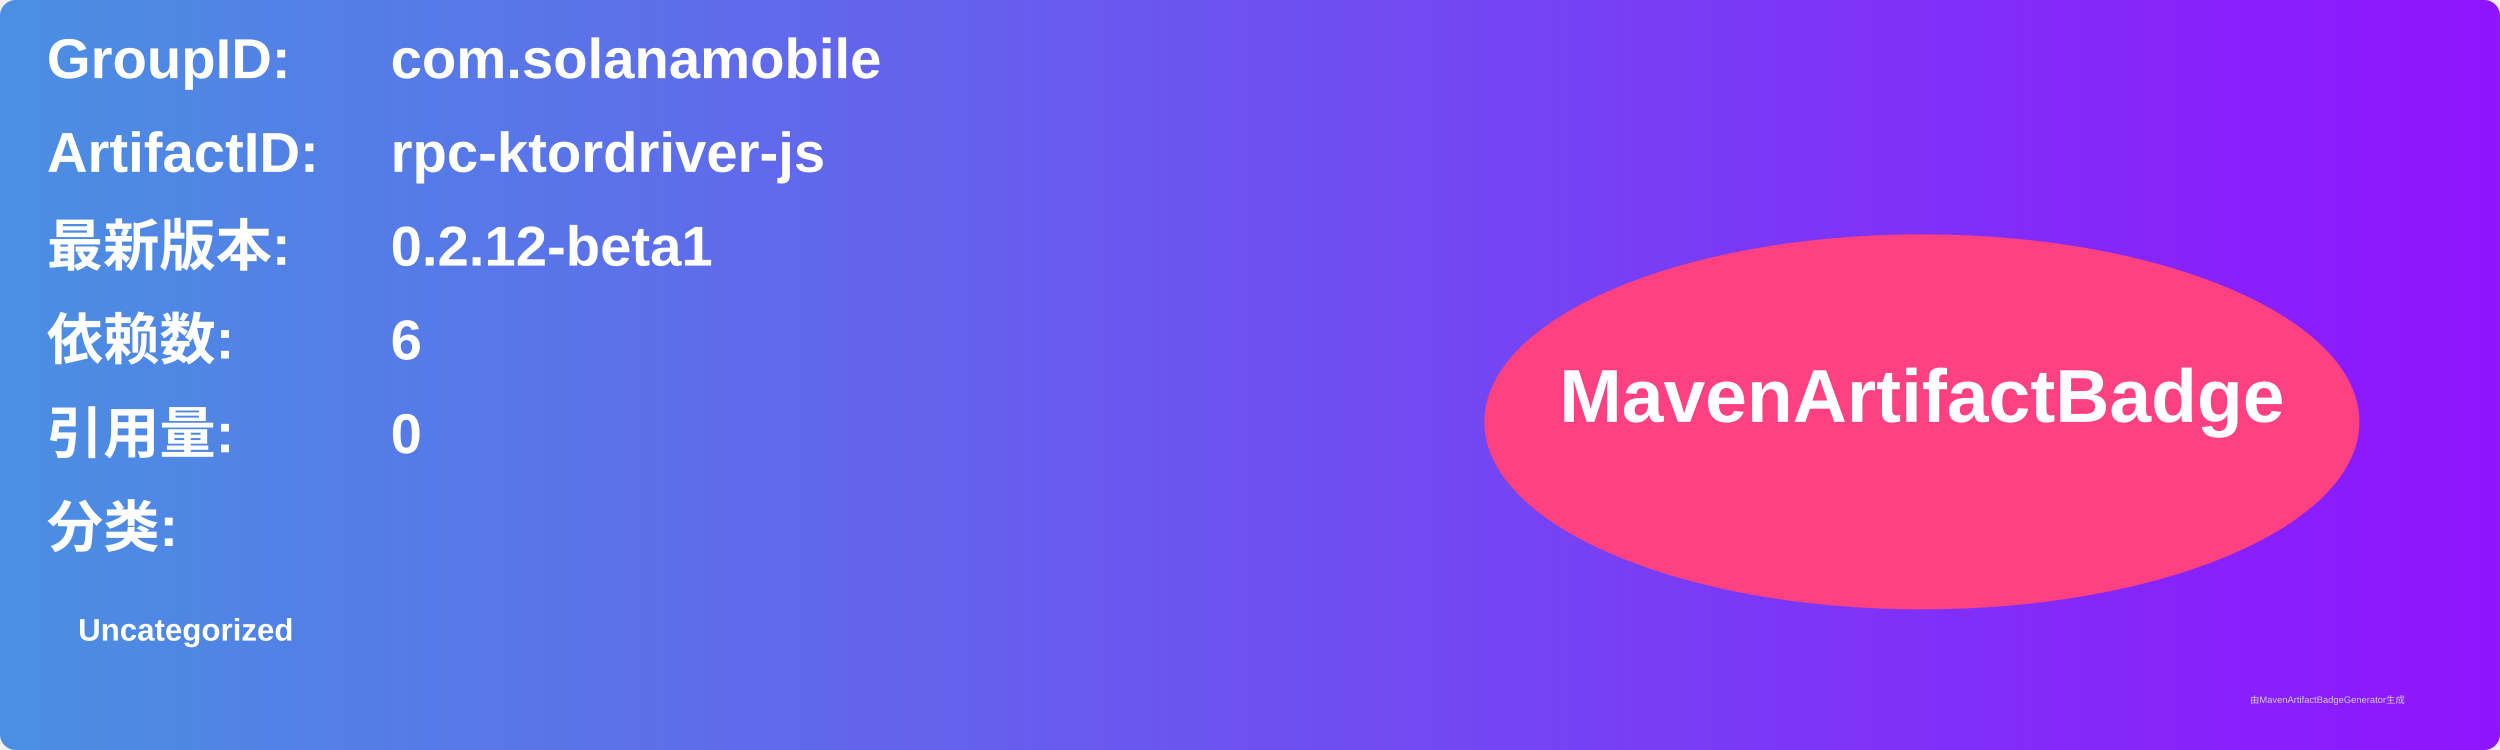
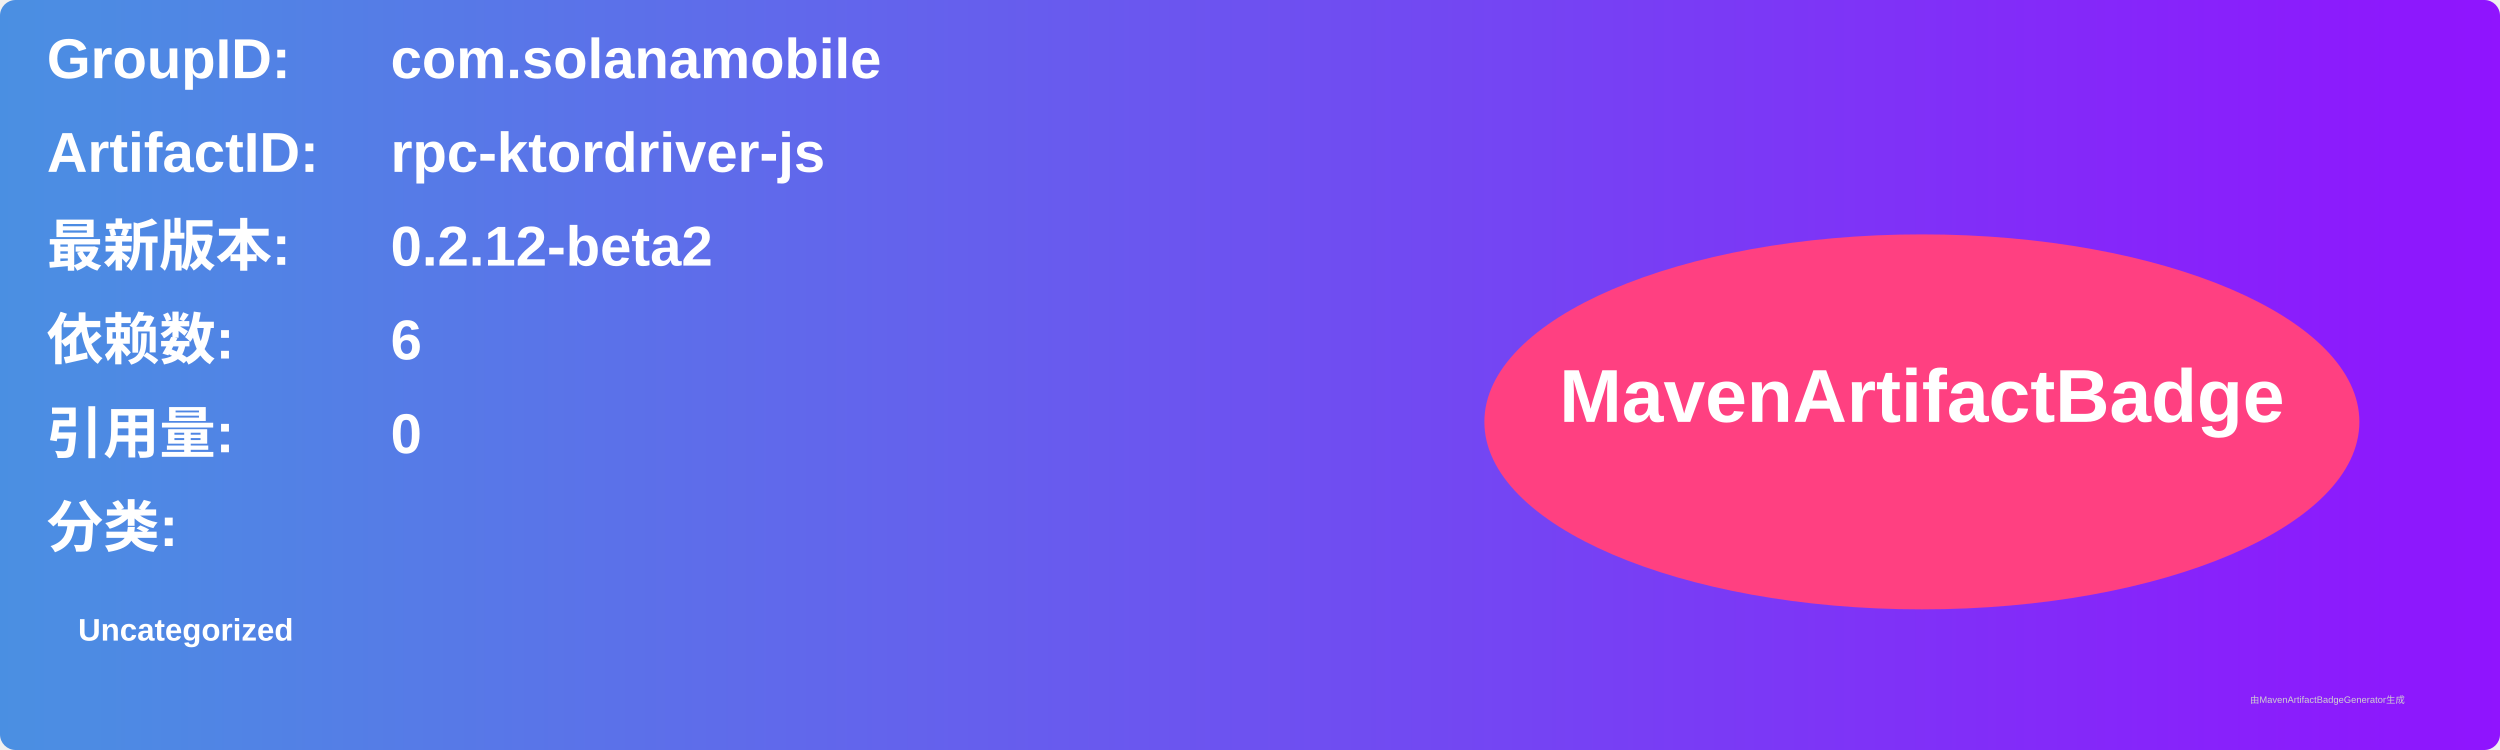
<svg xmlns="http://www.w3.org/2000/svg" width="800" height="240" viewBox="0 0 800 240">
  <linearGradient id="grad" x1="0%" y1="0%" x2="100%" y2="0%">
    <stop offset="0%" stop-color="#4a90e2" />
    <stop offset="100%" stop-color="#9013fe" />
  </linearGradient>
  <rect width="100%" height="100%" rx="5" ry="5" fill="url(#grad)" />
  <g transform="translate(15, 15)">
    <text x="0" y="10" font-family="Arial" font-size="18" fill="white" font-weight="bold" width="260">GroupID:</text>
    <text x="110" y="10" font-family="Arial" font-size="18" fill="white" font-weight="bold" width="460">com.solanamobile</text>
    <text x="0" y="40" font-family="Arial" font-size="18" fill="white" font-weight="bold" width="260">ArtifactID:</text>
    <text x="110" y="40" font-family="Arial" font-size="18" fill="white" font-weight="bold" width="460">rpc-ktordriver-js</text>
    <text x="0" y="70" font-family="Arial" font-size="18" fill="white" font-weight="bold">最新版本:</text>
    <text x="110" y="70" font-family="Arial" font-size="18" fill="white" font-weight="bold">
-       <tspan font-weight="bold">0.2.12-beta1</tspan>
+       <tspan font-weight="bold">0.2.12-beta2</tspan>
    </text>
    <text x="0" y="100" font-family="Arial" font-size="18" fill="white" font-weight="bold">依赖数: </text>
    <text x="110" y="100" font-family="Arial" font-size="18" fill="white">
      <tspan font-weight="bold">6</tspan>
    </text>
    <text x="0" y="130" font-family="Arial" font-size="18" fill="white" font-weight="bold">引用量: </text>
    <text x="110" y="130" font-family="Arial" font-size="18" fill="white">
      <tspan font-weight="bold">0</tspan>
    </text>
    <text x="0" y="160" font-family="Arial" font-size="18" fill="white" font-weight="bold">分类:</text>
    <text x="10" y="190" font-family="Arial" font-size="10" fill="white">
      <tspan font-weight="bold">Uncategorized</tspan>
    </text>
    <ellipse cx="600" cy="120" rx="140" ry="60" fill="#ff4081" />
    <text x="600" y="120" text-anchor="middle" font-family="Arial" font-size="24" fill="white" font-weight="bold">MavenArtifactBadge</text>
  </g>
  <text x="720" y="225" font-family="Arial" font-size="3" fill="#d0d0d0">由MavenArtifactBadgeGenerator生成</text>
</svg>
